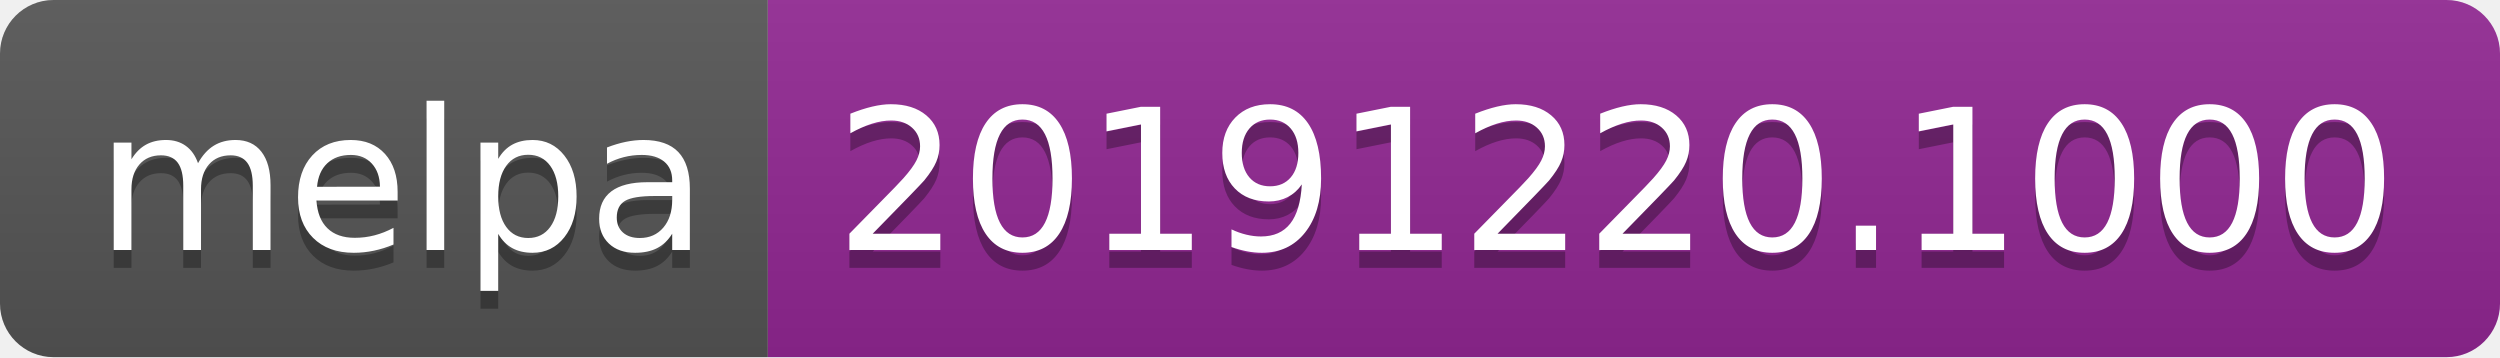
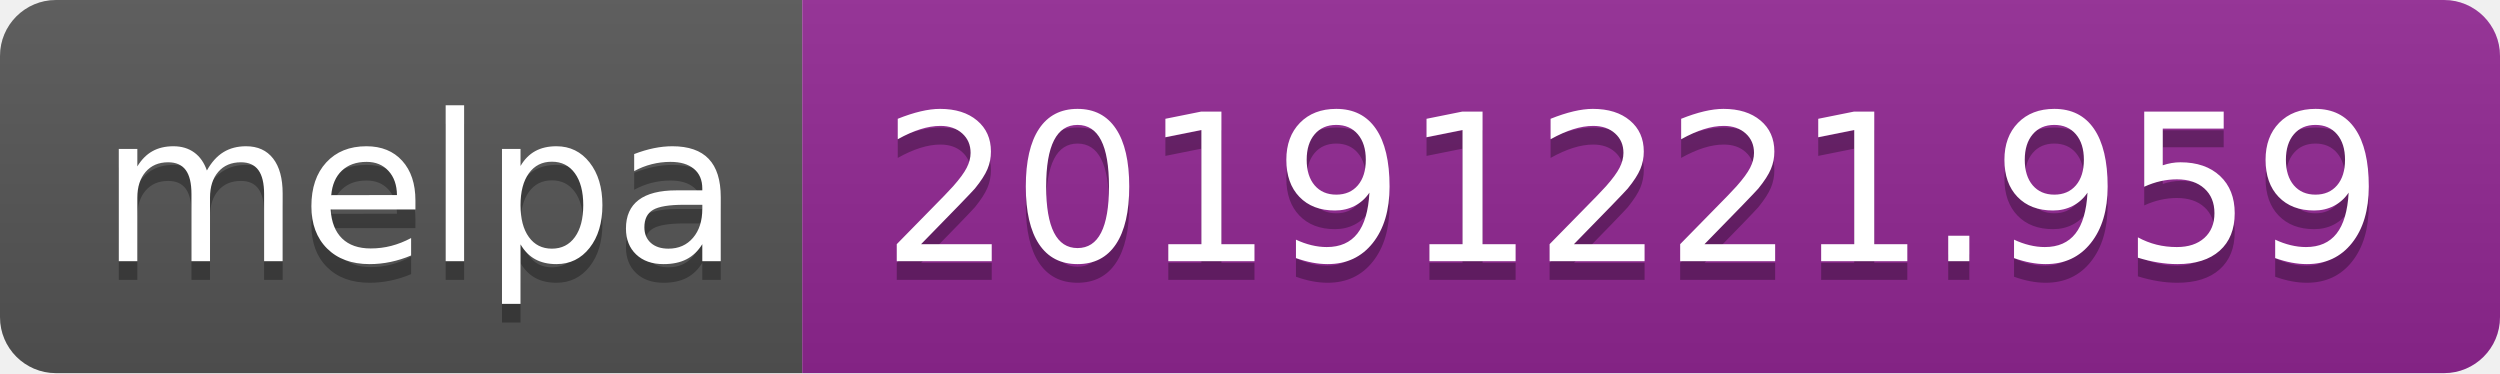
- <svg xmlns="http://www.w3.org/2000/svg" width="140" height="20">
+ <svg xmlns="http://www.w3.org/2000/svg" width="134" height="20">
  <linearGradient id="b" x2="0" y2="100%">
    <stop offset="0" stop-color="#bbb" stop-opacity=".1" />
    <stop offset="1" stop-opacity=".1" />
  </linearGradient>
  <clipPath id="a">
-     <rect width="140" height="20" rx="3" fill="#fff" />
+     <rect width="134" height="20" rx="3" fill="#fff" />
  </clipPath>
  <g clip-path="url(#a)">
    <path fill="#555" d="M0 0h43v20H0z" />
-     <path fill="#922793" d="M43 0h97v20H43z" />
-     <path fill="url(#b)" d="M0 0h140v20H0z" />
+     <path fill="#922793" d="M43 0h91v20H43z" />
+     <path fill="url(#b)" d="M0 0h134v20H0z" />
  </g>
  <g fill="#fff" text-anchor="middle" font-family="DejaVu Sans,Verdana,Geneva,sans-serif" font-size="110">
    <text x="225" y="150" fill="#010101" fill-opacity=".3" transform="scale(.1)" textLength="330">melpa</text>
    <text x="225" y="140" transform="scale(.1)" textLength="330">melpa</text>
-     <text x="905" y="150" fill="#010101" fill-opacity=".3" transform="scale(.1)" textLength="870">20191220.1000</text>
-     <text x="905" y="140" transform="scale(.1)" textLength="870">20191220.1000</text>
+     <text x="875" y="150" fill="#010101" fill-opacity=".3" transform="scale(.1)" textLength="810">20191221.959</text>
+     <text x="875" y="140" transform="scale(.1)" textLength="810">20191221.959</text>
  </g>
</svg>
